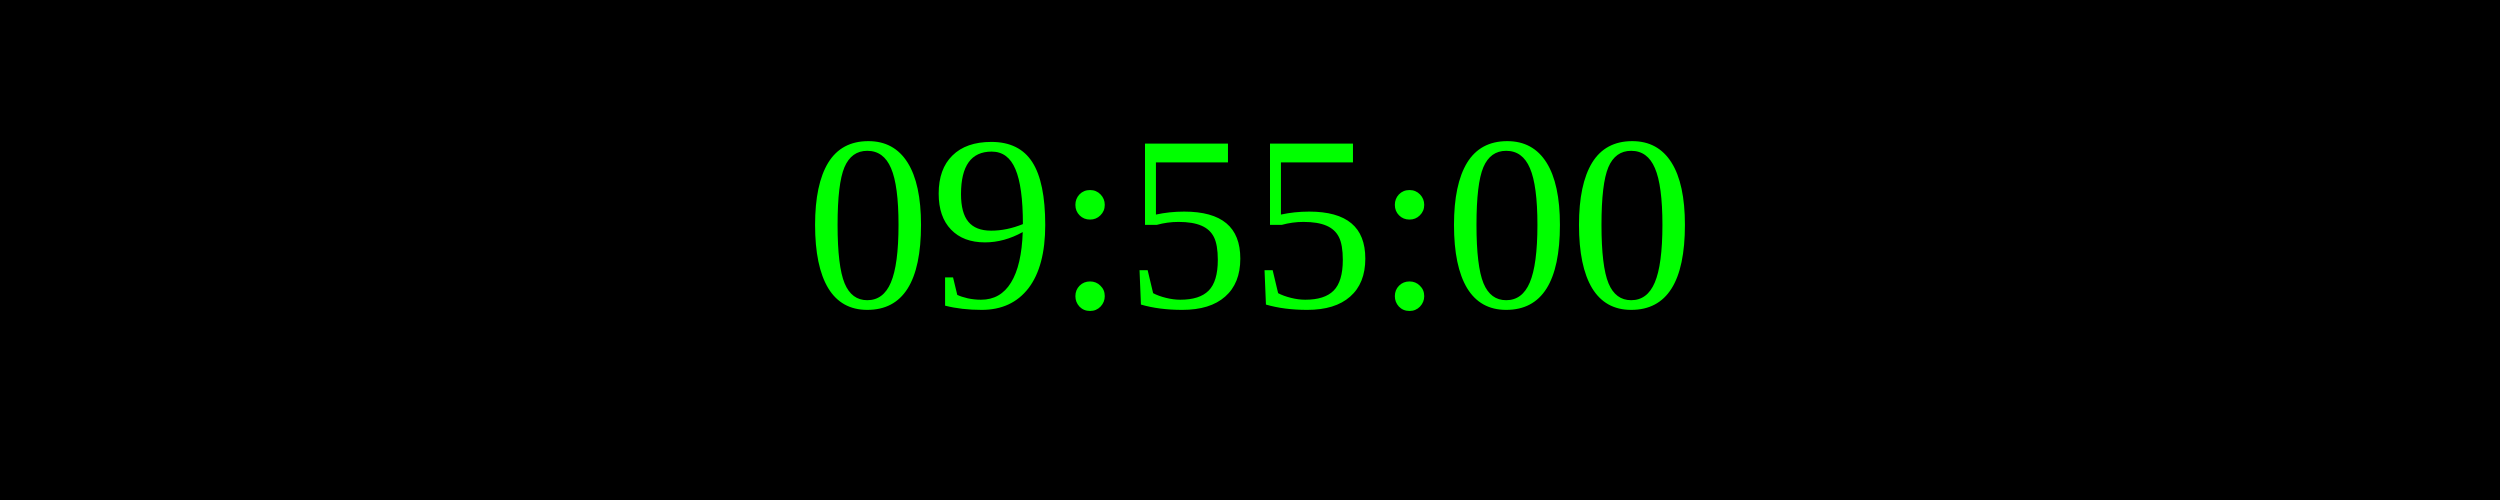
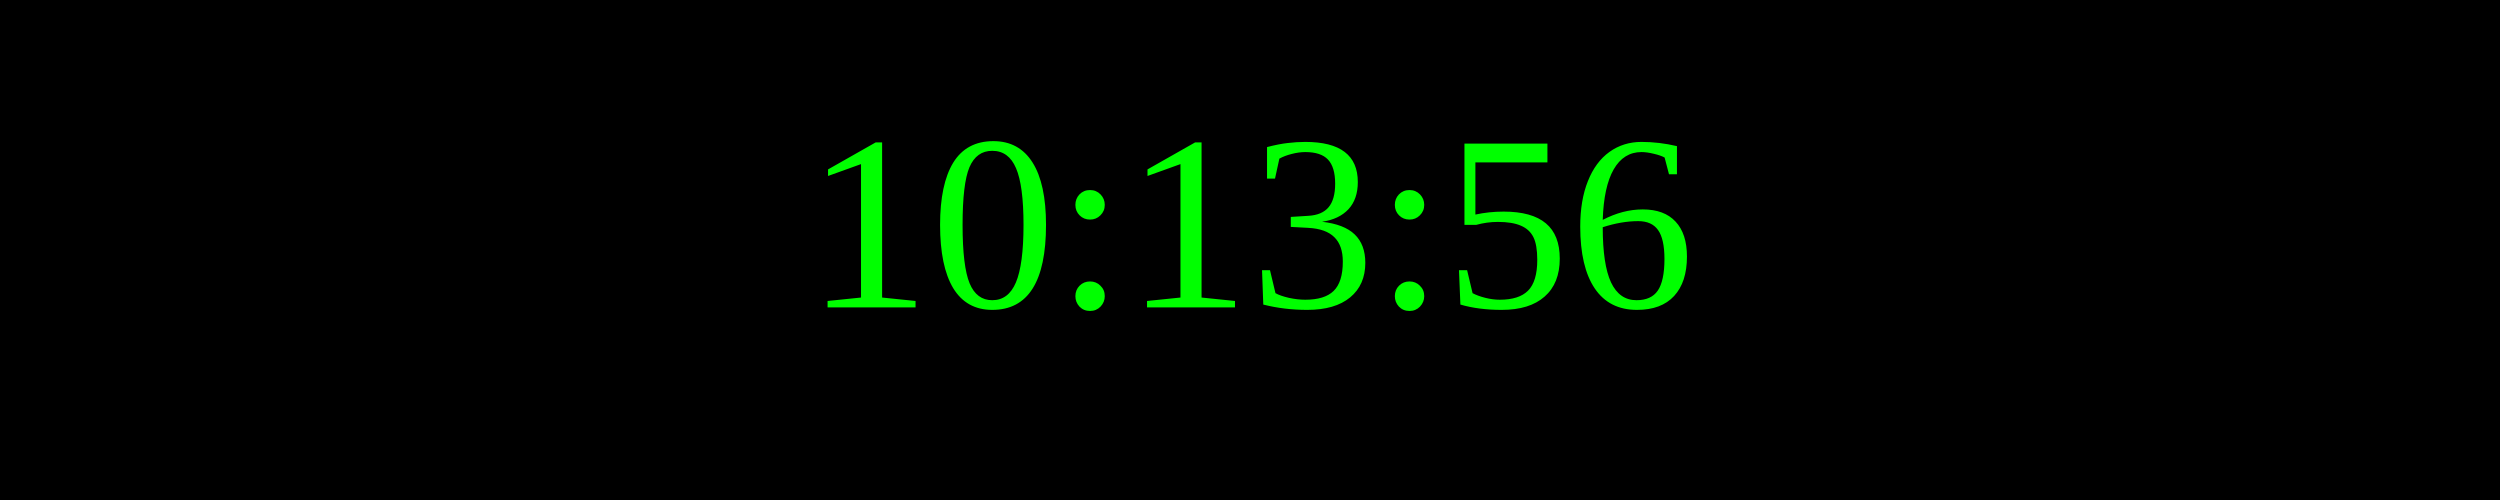
<svg xmlns="http://www.w3.org/2000/svg" width="250" height="50">
  <rect width="100%" height="100%" fill="black" />
  <text x="50%" y="50%" font-size="25" fill="lime" text-anchor="middle" dominant-baseline="middle">
- 09:55:00
+ 10:13:56
</text>
</svg>
